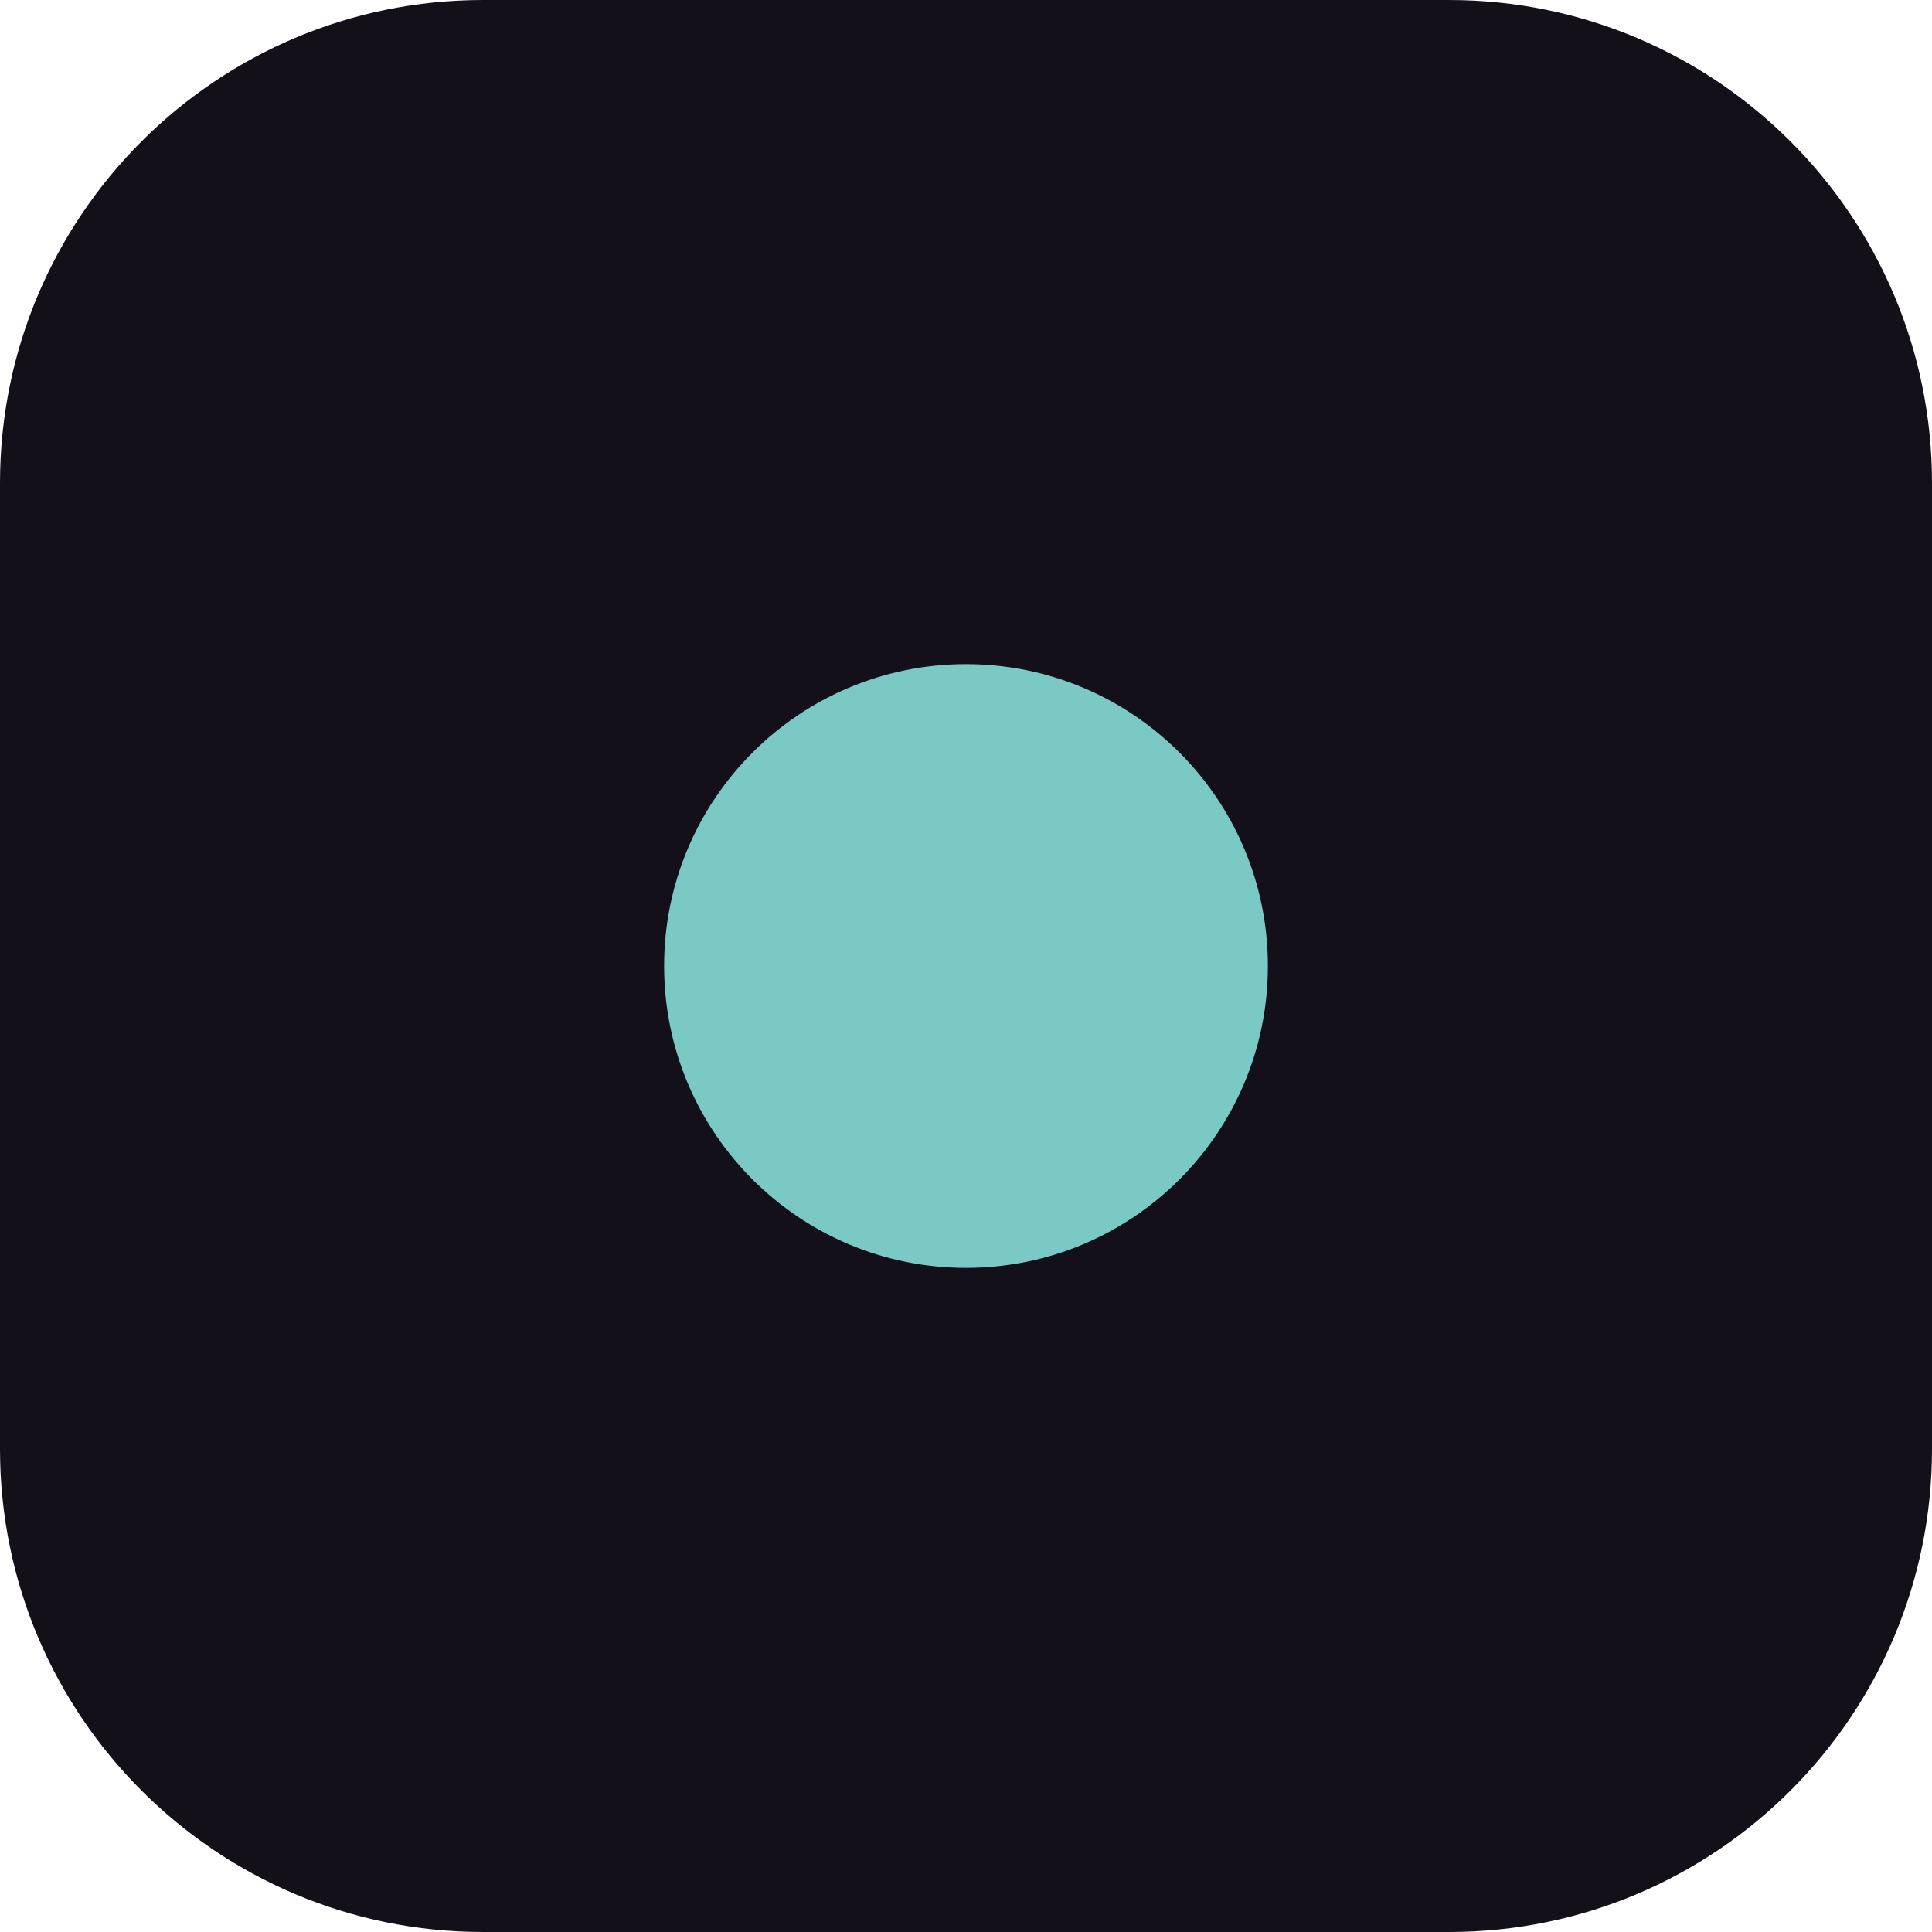
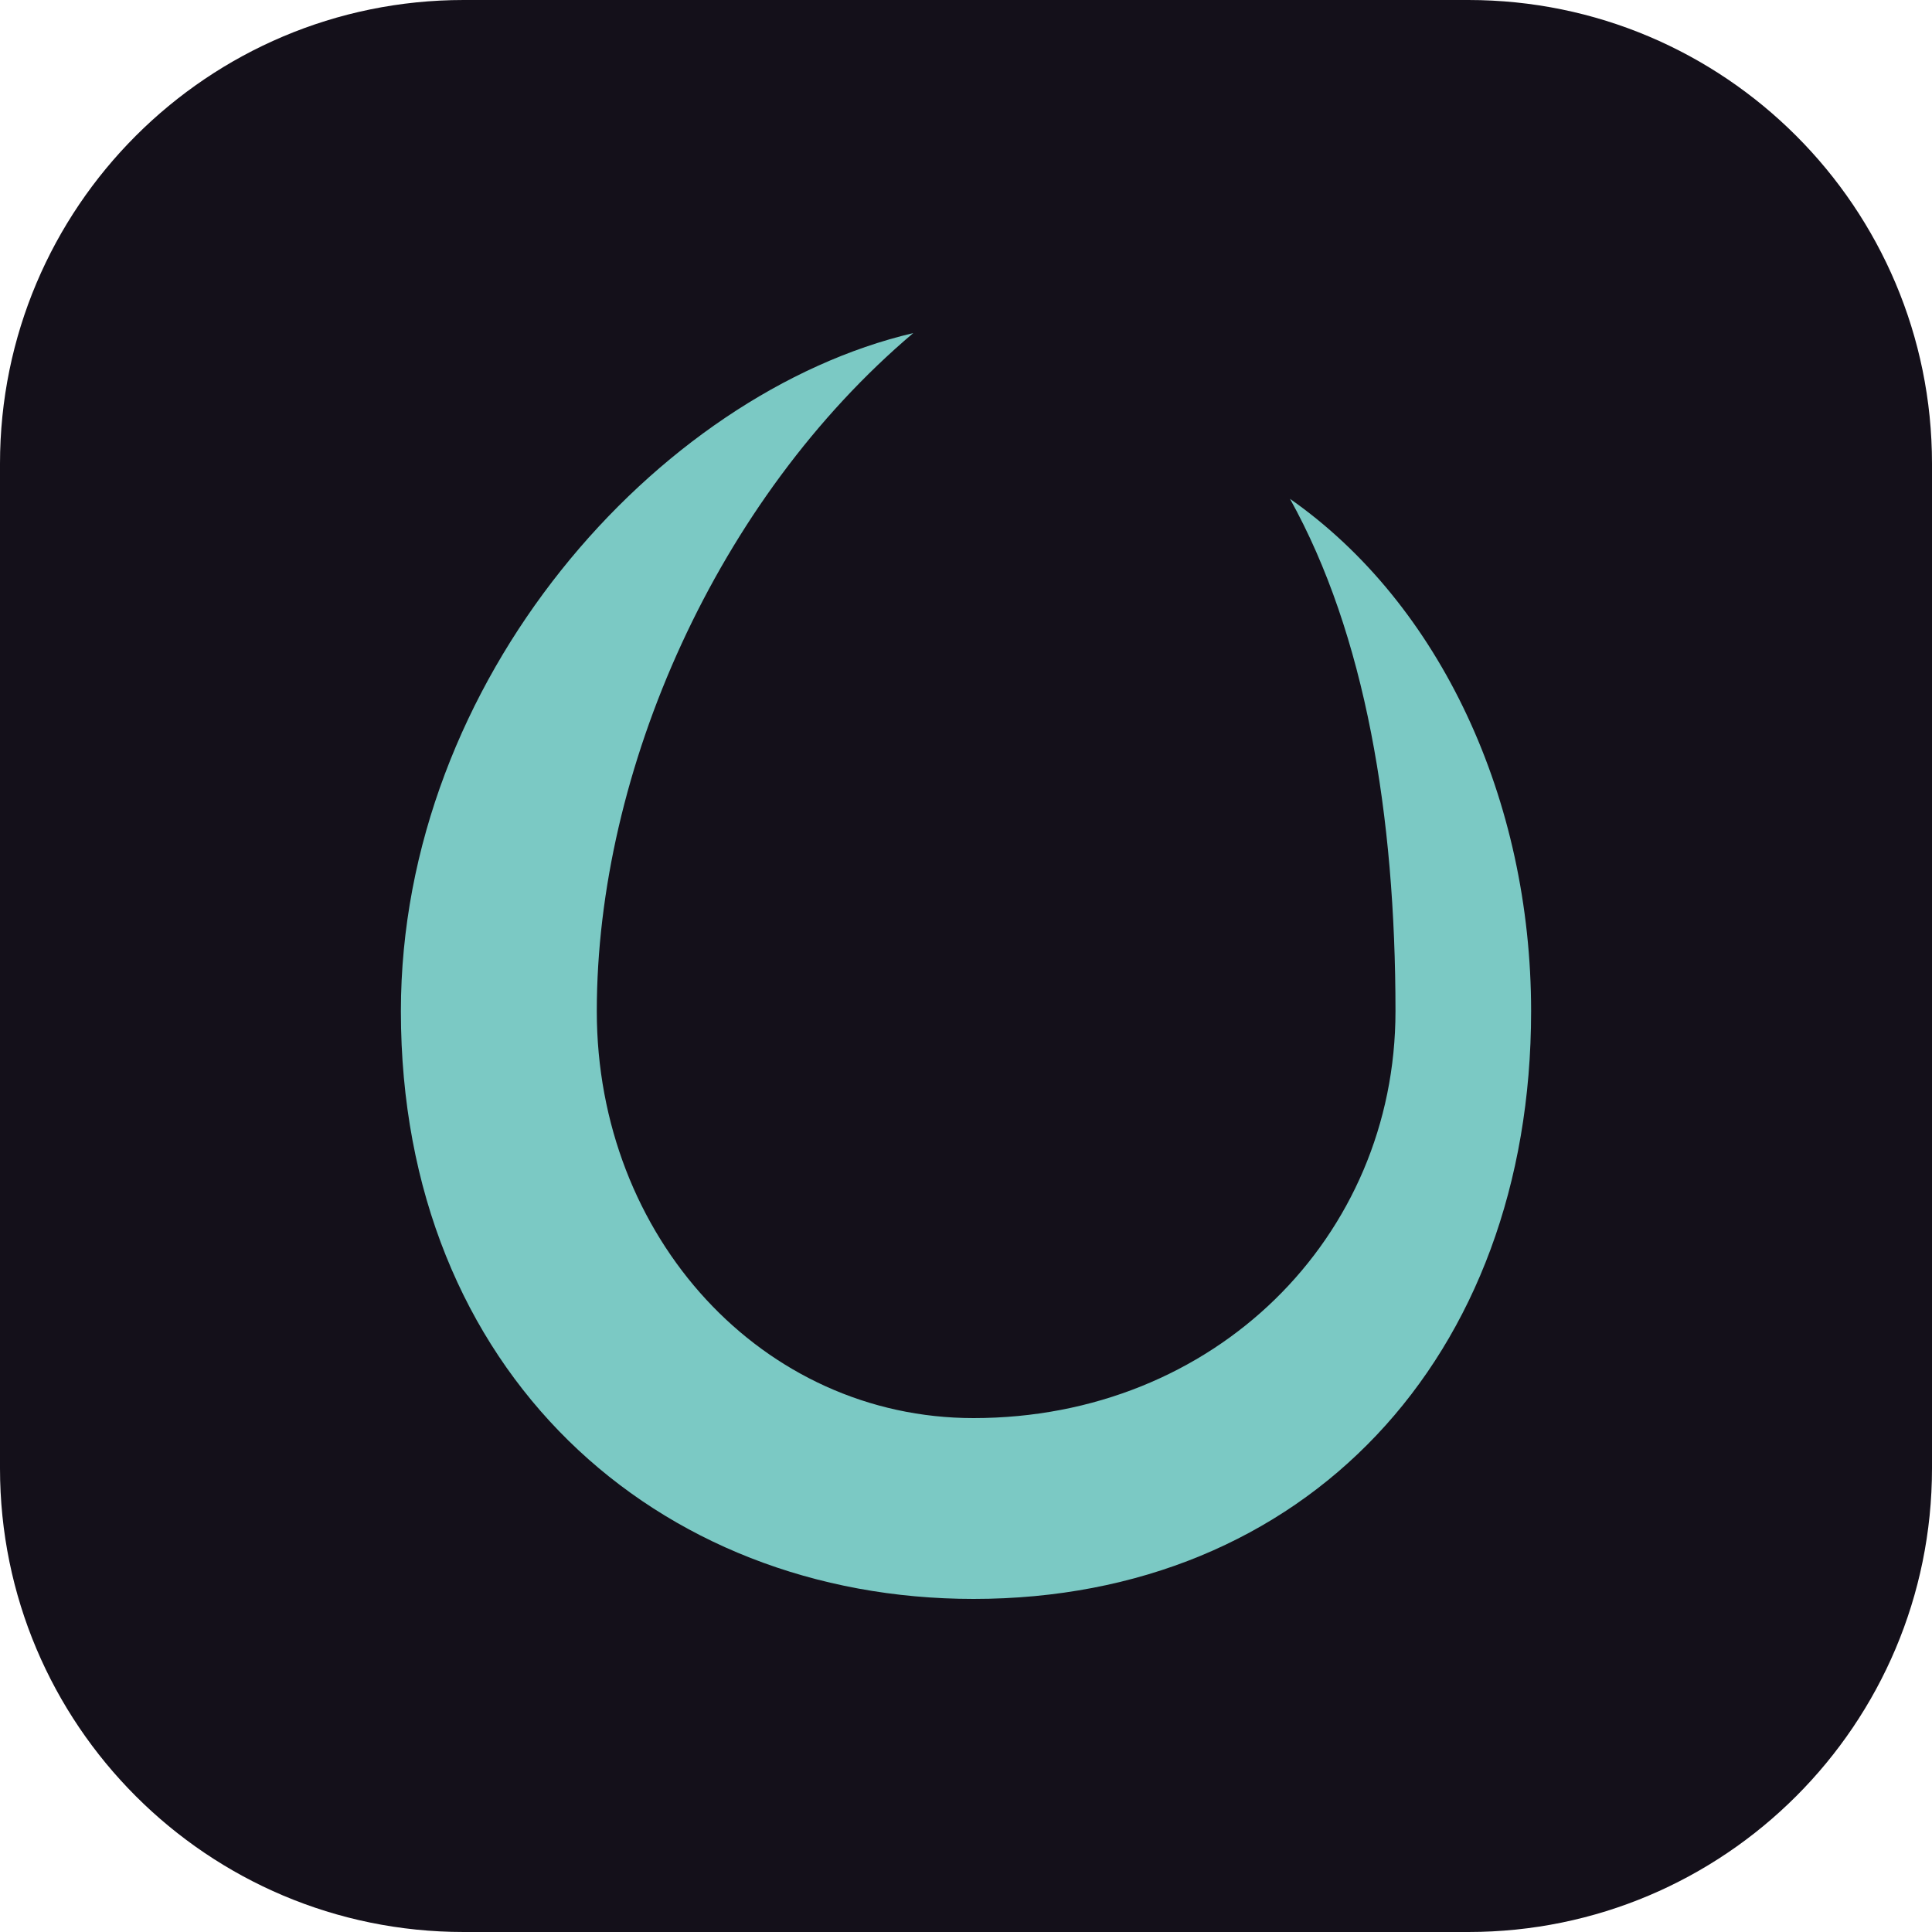
- <svg xmlns="http://www.w3.org/2000/svg" viewBox="0 0 32 32">
-   <rect width="32" height="32" rx="8" fill="#14101A" />
-   <circle cx="16" cy="16" r="5" fill="#7BC9C4" />
+ <svg xmlns="http://www.w3.org/2000/svg" viewBox="0 0 100 100">
+   <rect width="100" height="100" rx="24" fill="#14101A" />
+   <path d="M47 10C30 14 13 33 13 55C13 79 30 94 51 94C73 94 88 78 88 55C88 41 82 28 72 21C77 30 79 42 79 55C79 70 67 82 51 82C37 82 26 70 26 55C26 39 34 21 47 10Z" fill="#7BC9C4" transform="translate(50 50) scale(.78) translate(-50.5 -52)" />
</svg>
